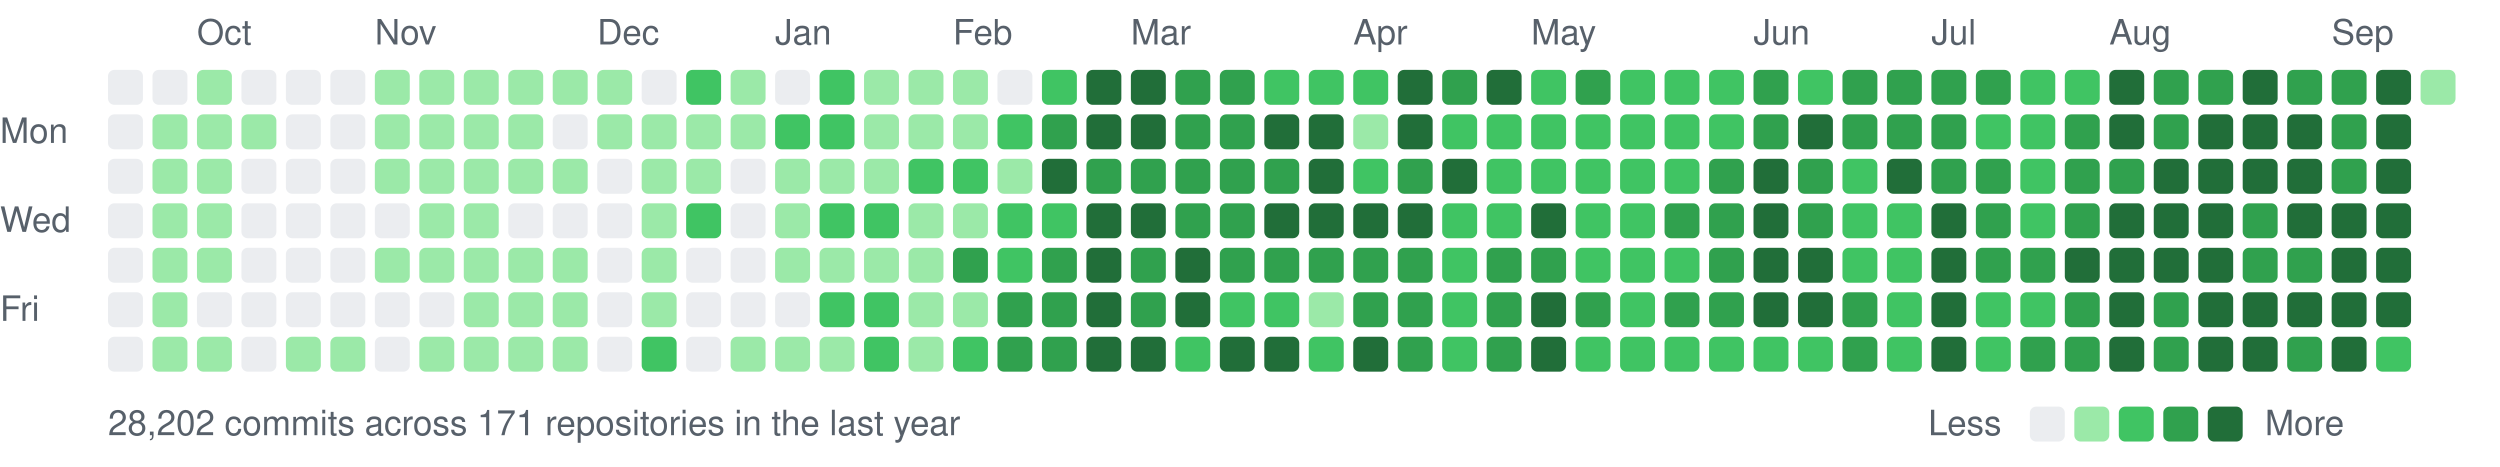
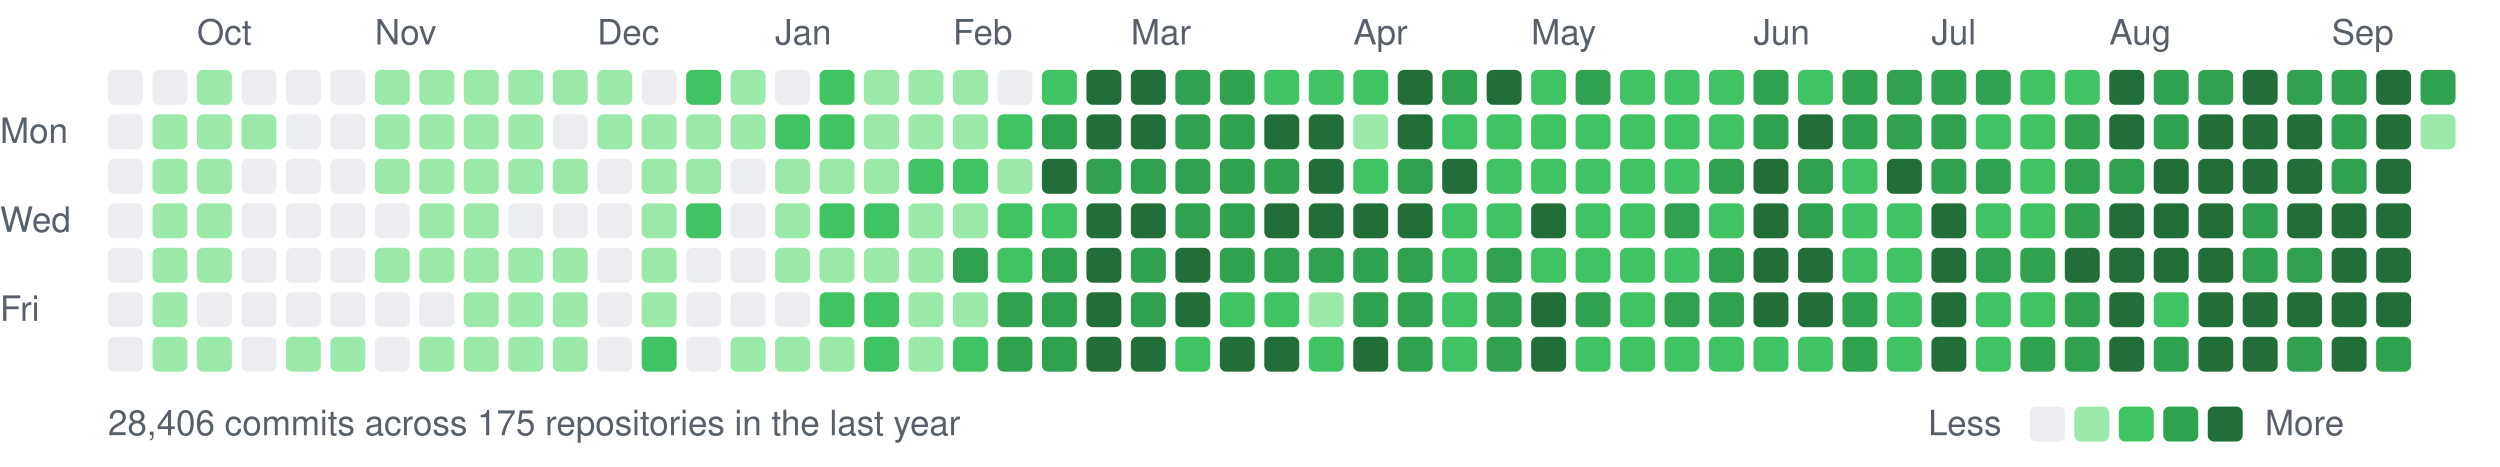
<svg xmlns="http://www.w3.org/2000/svg" width="787" height="147" viewBox="0 0 787 147">
  <style>text{font:11px -apple-system,BlinkMacSystemFont,"Segoe UI",Helvetica,Arial,sans-serif;fill:#57606a}</style>
  <text x="62" y="14">Oct</text>
  <text x="118" y="14">Nov</text>
  <text x="188" y="14">Dec</text>
  <text x="244" y="14">Jan</text>
  <text x="300" y="14">Feb</text>
  <text x="356" y="14">Mar</text>
  <text x="426" y="14">Apr</text>
  <text x="482" y="14">May</text>
  <text x="552" y="14">Jun</text>
  <text x="608" y="14">Jul</text>
  <text x="664" y="14">Aug</text>
  <text x="734" y="14">Sep</text>
  <text x="0" y="45">Mon</text>
  <text x="0" y="73">Wed</text>
  <text x="0" y="101">Fri</text>
  <rect x="34" y="22" width="11" height="11" rx="2" fill="#ebedf0" />
  <rect x="34" y="36" width="11" height="11" rx="2" fill="#ebedf0" />
  <rect x="34" y="50" width="11" height="11" rx="2" fill="#ebedf0" />
  <rect x="34" y="64" width="11" height="11" rx="2" fill="#ebedf0" />
  <rect x="34" y="78" width="11" height="11" rx="2" fill="#ebedf0" />
  <rect x="34" y="92" width="11" height="11" rx="2" fill="#ebedf0" />
  <rect x="34" y="106" width="11" height="11" rx="2" fill="#ebedf0" />
  <rect x="48" y="22" width="11" height="11" rx="2" fill="#ebedf0" />
  <rect x="48" y="36" width="11" height="11" rx="2" fill="#9be9a8" />
  <rect x="48" y="50" width="11" height="11" rx="2" fill="#9be9a8" />
  <rect x="48" y="64" width="11" height="11" rx="2" fill="#9be9a8" />
  <rect x="48" y="78" width="11" height="11" rx="2" fill="#9be9a8" />
  <rect x="48" y="92" width="11" height="11" rx="2" fill="#9be9a8" />
  <rect x="48" y="106" width="11" height="11" rx="2" fill="#9be9a8" />
  <rect x="62" y="22" width="11" height="11" rx="2" fill="#9be9a8" />
  <rect x="62" y="36" width="11" height="11" rx="2" fill="#9be9a8" />
  <rect x="62" y="50" width="11" height="11" rx="2" fill="#9be9a8" />
  <rect x="62" y="64" width="11" height="11" rx="2" fill="#9be9a8" />
  <rect x="62" y="78" width="11" height="11" rx="2" fill="#9be9a8" />
  <rect x="62" y="92" width="11" height="11" rx="2" fill="#ebedf0" />
  <rect x="62" y="106" width="11" height="11" rx="2" fill="#9be9a8" />
  <rect x="76" y="22" width="11" height="11" rx="2" fill="#ebedf0" />
  <rect x="76" y="36" width="11" height="11" rx="2" fill="#9be9a8" />
  <rect x="76" y="50" width="11" height="11" rx="2" fill="#ebedf0" />
  <rect x="76" y="64" width="11" height="11" rx="2" fill="#ebedf0" />
  <rect x="76" y="78" width="11" height="11" rx="2" fill="#ebedf0" />
  <rect x="76" y="92" width="11" height="11" rx="2" fill="#ebedf0" />
  <rect x="76" y="106" width="11" height="11" rx="2" fill="#ebedf0" />
  <rect x="90" y="22" width="11" height="11" rx="2" fill="#ebedf0" />
  <rect x="90" y="36" width="11" height="11" rx="2" fill="#ebedf0" />
  <rect x="90" y="50" width="11" height="11" rx="2" fill="#ebedf0" />
  <rect x="90" y="64" width="11" height="11" rx="2" fill="#ebedf0" />
  <rect x="90" y="78" width="11" height="11" rx="2" fill="#ebedf0" />
  <rect x="90" y="92" width="11" height="11" rx="2" fill="#ebedf0" />
  <rect x="90" y="106" width="11" height="11" rx="2" fill="#9be9a8" />
  <rect x="104" y="22" width="11" height="11" rx="2" fill="#ebedf0" />
  <rect x="104" y="36" width="11" height="11" rx="2" fill="#ebedf0" />
  <rect x="104" y="50" width="11" height="11" rx="2" fill="#ebedf0" />
  <rect x="104" y="64" width="11" height="11" rx="2" fill="#ebedf0" />
  <rect x="104" y="78" width="11" height="11" rx="2" fill="#ebedf0" />
  <rect x="104" y="92" width="11" height="11" rx="2" fill="#ebedf0" />
  <rect x="104" y="106" width="11" height="11" rx="2" fill="#9be9a8" />
  <rect x="118" y="22" width="11" height="11" rx="2" fill="#9be9a8" />
  <rect x="118" y="36" width="11" height="11" rx="2" fill="#9be9a8" />
  <rect x="118" y="50" width="11" height="11" rx="2" fill="#9be9a8" />
  <rect x="118" y="64" width="11" height="11" rx="2" fill="#ebedf0" />
  <rect x="118" y="78" width="11" height="11" rx="2" fill="#9be9a8" />
  <rect x="118" y="92" width="11" height="11" rx="2" fill="#ebedf0" />
  <rect x="118" y="106" width="11" height="11" rx="2" fill="#ebedf0" />
  <rect x="132" y="22" width="11" height="11" rx="2" fill="#9be9a8" />
  <rect x="132" y="36" width="11" height="11" rx="2" fill="#9be9a8" />
  <rect x="132" y="50" width="11" height="11" rx="2" fill="#9be9a8" />
  <rect x="132" y="64" width="11" height="11" rx="2" fill="#9be9a8" />
  <rect x="132" y="78" width="11" height="11" rx="2" fill="#9be9a8" />
  <rect x="132" y="92" width="11" height="11" rx="2" fill="#ebedf0" />
  <rect x="132" y="106" width="11" height="11" rx="2" fill="#9be9a8" />
  <rect x="146" y="22" width="11" height="11" rx="2" fill="#9be9a8" />
  <rect x="146" y="36" width="11" height="11" rx="2" fill="#9be9a8" />
  <rect x="146" y="50" width="11" height="11" rx="2" fill="#9be9a8" />
  <rect x="146" y="64" width="11" height="11" rx="2" fill="#9be9a8" />
  <rect x="146" y="78" width="11" height="11" rx="2" fill="#9be9a8" />
  <rect x="146" y="92" width="11" height="11" rx="2" fill="#9be9a8" />
  <rect x="146" y="106" width="11" height="11" rx="2" fill="#9be9a8" />
  <rect x="160" y="22" width="11" height="11" rx="2" fill="#9be9a8" />
  <rect x="160" y="36" width="11" height="11" rx="2" fill="#9be9a8" />
  <rect x="160" y="50" width="11" height="11" rx="2" fill="#9be9a8" />
  <rect x="160" y="64" width="11" height="11" rx="2" fill="#ebedf0" />
  <rect x="160" y="78" width="11" height="11" rx="2" fill="#9be9a8" />
  <rect x="160" y="92" width="11" height="11" rx="2" fill="#9be9a8" />
  <rect x="160" y="106" width="11" height="11" rx="2" fill="#9be9a8" />
  <rect x="174" y="22" width="11" height="11" rx="2" fill="#9be9a8" />
  <rect x="174" y="36" width="11" height="11" rx="2" fill="#ebedf0" />
  <rect x="174" y="50" width="11" height="11" rx="2" fill="#9be9a8" />
  <rect x="174" y="64" width="11" height="11" rx="2" fill="#ebedf0" />
  <rect x="174" y="78" width="11" height="11" rx="2" fill="#9be9a8" />
  <rect x="174" y="92" width="11" height="11" rx="2" fill="#9be9a8" />
  <rect x="174" y="106" width="11" height="11" rx="2" fill="#9be9a8" />
  <rect x="188" y="22" width="11" height="11" rx="2" fill="#9be9a8" />
  <rect x="188" y="36" width="11" height="11" rx="2" fill="#9be9a8" />
  <rect x="188" y="50" width="11" height="11" rx="2" fill="#ebedf0" />
  <rect x="188" y="64" width="11" height="11" rx="2" fill="#ebedf0" />
  <rect x="188" y="78" width="11" height="11" rx="2" fill="#ebedf0" />
  <rect x="188" y="92" width="11" height="11" rx="2" fill="#ebedf0" />
  <rect x="188" y="106" width="11" height="11" rx="2" fill="#ebedf0" />
  <rect x="202" y="22" width="11" height="11" rx="2" fill="#ebedf0" />
  <rect x="202" y="36" width="11" height="11" rx="2" fill="#9be9a8" />
  <rect x="202" y="50" width="11" height="11" rx="2" fill="#9be9a8" />
  <rect x="202" y="64" width="11" height="11" rx="2" fill="#9be9a8" />
  <rect x="202" y="78" width="11" height="11" rx="2" fill="#9be9a8" />
  <rect x="202" y="92" width="11" height="11" rx="2" fill="#9be9a8" />
  <rect x="202" y="106" width="11" height="11" rx="2" fill="#40c463" />
  <rect x="216" y="22" width="11" height="11" rx="2" fill="#40c463" />
  <rect x="216" y="36" width="11" height="11" rx="2" fill="#9be9a8" />
  <rect x="216" y="50" width="11" height="11" rx="2" fill="#9be9a8" />
  <rect x="216" y="64" width="11" height="11" rx="2" fill="#40c463" />
  <rect x="216" y="78" width="11" height="11" rx="2" fill="#ebedf0" />
  <rect x="216" y="92" width="11" height="11" rx="2" fill="#ebedf0" />
  <rect x="216" y="106" width="11" height="11" rx="2" fill="#ebedf0" />
  <rect x="230" y="22" width="11" height="11" rx="2" fill="#9be9a8" />
  <rect x="230" y="36" width="11" height="11" rx="2" fill="#9be9a8" />
  <rect x="230" y="50" width="11" height="11" rx="2" fill="#ebedf0" />
  <rect x="230" y="64" width="11" height="11" rx="2" fill="#ebedf0" />
  <rect x="230" y="78" width="11" height="11" rx="2" fill="#ebedf0" />
  <rect x="230" y="92" width="11" height="11" rx="2" fill="#ebedf0" />
  <rect x="230" y="106" width="11" height="11" rx="2" fill="#9be9a8" />
  <rect x="244" y="22" width="11" height="11" rx="2" fill="#ebedf0" />
  <rect x="244" y="36" width="11" height="11" rx="2" fill="#40c463" />
  <rect x="244" y="50" width="11" height="11" rx="2" fill="#9be9a8" />
  <rect x="244" y="64" width="11" height="11" rx="2" fill="#9be9a8" />
  <rect x="244" y="78" width="11" height="11" rx="2" fill="#9be9a8" />
  <rect x="244" y="92" width="11" height="11" rx="2" fill="#ebedf0" />
  <rect x="244" y="106" width="11" height="11" rx="2" fill="#9be9a8" />
  <rect x="258" y="22" width="11" height="11" rx="2" fill="#40c463" />
  <rect x="258" y="36" width="11" height="11" rx="2" fill="#40c463" />
  <rect x="258" y="50" width="11" height="11" rx="2" fill="#9be9a8" />
  <rect x="258" y="64" width="11" height="11" rx="2" fill="#40c463" />
  <rect x="258" y="78" width="11" height="11" rx="2" fill="#9be9a8" />
  <rect x="258" y="92" width="11" height="11" rx="2" fill="#40c463" />
  <rect x="258" y="106" width="11" height="11" rx="2" fill="#9be9a8" />
  <rect x="272" y="22" width="11" height="11" rx="2" fill="#9be9a8" />
  <rect x="272" y="36" width="11" height="11" rx="2" fill="#9be9a8" />
  <rect x="272" y="50" width="11" height="11" rx="2" fill="#9be9a8" />
  <rect x="272" y="64" width="11" height="11" rx="2" fill="#40c463" />
  <rect x="272" y="78" width="11" height="11" rx="2" fill="#9be9a8" />
  <rect x="272" y="92" width="11" height="11" rx="2" fill="#40c463" />
  <rect x="272" y="106" width="11" height="11" rx="2" fill="#40c463" />
  <rect x="286" y="22" width="11" height="11" rx="2" fill="#9be9a8" />
  <rect x="286" y="36" width="11" height="11" rx="2" fill="#9be9a8" />
  <rect x="286" y="50" width="11" height="11" rx="2" fill="#40c463" />
  <rect x="286" y="64" width="11" height="11" rx="2" fill="#9be9a8" />
  <rect x="286" y="78" width="11" height="11" rx="2" fill="#9be9a8" />
  <rect x="286" y="92" width="11" height="11" rx="2" fill="#9be9a8" />
  <rect x="286" y="106" width="11" height="11" rx="2" fill="#9be9a8" />
  <rect x="300" y="22" width="11" height="11" rx="2" fill="#9be9a8" />
  <rect x="300" y="36" width="11" height="11" rx="2" fill="#9be9a8" />
  <rect x="300" y="50" width="11" height="11" rx="2" fill="#40c463" />
  <rect x="300" y="64" width="11" height="11" rx="2" fill="#9be9a8" />
  <rect x="300" y="78" width="11" height="11" rx="2" fill="#30a14e" />
  <rect x="300" y="92" width="11" height="11" rx="2" fill="#9be9a8" />
  <rect x="300" y="106" width="11" height="11" rx="2" fill="#40c463" />
  <rect x="314" y="22" width="11" height="11" rx="2" fill="#ebedf0" />
  <rect x="314" y="36" width="11" height="11" rx="2" fill="#40c463" />
  <rect x="314" y="50" width="11" height="11" rx="2" fill="#9be9a8" />
  <rect x="314" y="64" width="11" height="11" rx="2" fill="#40c463" />
  <rect x="314" y="78" width="11" height="11" rx="2" fill="#40c463" />
  <rect x="314" y="92" width="11" height="11" rx="2" fill="#30a14e" />
  <rect x="314" y="106" width="11" height="11" rx="2" fill="#30a14e" />
  <rect x="328" y="22" width="11" height="11" rx="2" fill="#40c463" />
  <rect x="328" y="36" width="11" height="11" rx="2" fill="#30a14e" />
  <rect x="328" y="50" width="11" height="11" rx="2" fill="#216e39" />
  <rect x="328" y="64" width="11" height="11" rx="2" fill="#40c463" />
  <rect x="328" y="78" width="11" height="11" rx="2" fill="#30a14e" />
  <rect x="328" y="92" width="11" height="11" rx="2" fill="#30a14e" />
  <rect x="328" y="106" width="11" height="11" rx="2" fill="#30a14e" />
  <rect x="342" y="22" width="11" height="11" rx="2" fill="#216e39" />
  <rect x="342" y="36" width="11" height="11" rx="2" fill="#216e39" />
  <rect x="342" y="50" width="11" height="11" rx="2" fill="#30a14e" />
  <rect x="342" y="64" width="11" height="11" rx="2" fill="#216e39" />
  <rect x="342" y="78" width="11" height="11" rx="2" fill="#216e39" />
  <rect x="342" y="92" width="11" height="11" rx="2" fill="#216e39" />
  <rect x="342" y="106" width="11" height="11" rx="2" fill="#216e39" />
  <rect x="356" y="22" width="11" height="11" rx="2" fill="#216e39" />
  <rect x="356" y="36" width="11" height="11" rx="2" fill="#216e39" />
  <rect x="356" y="50" width="11" height="11" rx="2" fill="#30a14e" />
  <rect x="356" y="64" width="11" height="11" rx="2" fill="#216e39" />
  <rect x="356" y="78" width="11" height="11" rx="2" fill="#30a14e" />
  <rect x="356" y="92" width="11" height="11" rx="2" fill="#30a14e" />
  <rect x="356" y="106" width="11" height="11" rx="2" fill="#216e39" />
  <rect x="370" y="22" width="11" height="11" rx="2" fill="#30a14e" />
  <rect x="370" y="36" width="11" height="11" rx="2" fill="#30a14e" />
  <rect x="370" y="50" width="11" height="11" rx="2" fill="#30a14e" />
  <rect x="370" y="64" width="11" height="11" rx="2" fill="#30a14e" />
  <rect x="370" y="78" width="11" height="11" rx="2" fill="#216e39" />
  <rect x="370" y="92" width="11" height="11" rx="2" fill="#216e39" />
  <rect x="370" y="106" width="11" height="11" rx="2" fill="#40c463" />
  <rect x="384" y="22" width="11" height="11" rx="2" fill="#30a14e" />
  <rect x="384" y="36" width="11" height="11" rx="2" fill="#30a14e" />
  <rect x="384" y="50" width="11" height="11" rx="2" fill="#30a14e" />
  <rect x="384" y="64" width="11" height="11" rx="2" fill="#30a14e" />
  <rect x="384" y="78" width="11" height="11" rx="2" fill="#30a14e" />
  <rect x="384" y="92" width="11" height="11" rx="2" fill="#40c463" />
  <rect x="384" y="106" width="11" height="11" rx="2" fill="#216e39" />
  <rect x="398" y="22" width="11" height="11" rx="2" fill="#40c463" />
  <rect x="398" y="36" width="11" height="11" rx="2" fill="#216e39" />
  <rect x="398" y="50" width="11" height="11" rx="2" fill="#30a14e" />
  <rect x="398" y="64" width="11" height="11" rx="2" fill="#216e39" />
  <rect x="398" y="78" width="11" height="11" rx="2" fill="#30a14e" />
  <rect x="398" y="92" width="11" height="11" rx="2" fill="#40c463" />
  <rect x="398" y="106" width="11" height="11" rx="2" fill="#216e39" />
  <rect x="412" y="22" width="11" height="11" rx="2" fill="#40c463" />
  <rect x="412" y="36" width="11" height="11" rx="2" fill="#216e39" />
  <rect x="412" y="50" width="11" height="11" rx="2" fill="#216e39" />
  <rect x="412" y="64" width="11" height="11" rx="2" fill="#216e39" />
  <rect x="412" y="78" width="11" height="11" rx="2" fill="#30a14e" />
  <rect x="412" y="92" width="11" height="11" rx="2" fill="#9be9a8" />
  <rect x="412" y="106" width="11" height="11" rx="2" fill="#40c463" />
  <rect x="426" y="22" width="11" height="11" rx="2" fill="#40c463" />
  <rect x="426" y="36" width="11" height="11" rx="2" fill="#9be9a8" />
  <rect x="426" y="50" width="11" height="11" rx="2" fill="#40c463" />
  <rect x="426" y="64" width="11" height="11" rx="2" fill="#216e39" />
  <rect x="426" y="78" width="11" height="11" rx="2" fill="#30a14e" />
  <rect x="426" y="92" width="11" height="11" rx="2" fill="#30a14e" />
  <rect x="426" y="106" width="11" height="11" rx="2" fill="#216e39" />
  <rect x="440" y="22" width="11" height="11" rx="2" fill="#216e39" />
  <rect x="440" y="36" width="11" height="11" rx="2" fill="#216e39" />
  <rect x="440" y="50" width="11" height="11" rx="2" fill="#30a14e" />
  <rect x="440" y="64" width="11" height="11" rx="2" fill="#216e39" />
  <rect x="440" y="78" width="11" height="11" rx="2" fill="#30a14e" />
  <rect x="440" y="92" width="11" height="11" rx="2" fill="#30a14e" />
  <rect x="440" y="106" width="11" height="11" rx="2" fill="#30a14e" />
  <rect x="454" y="22" width="11" height="11" rx="2" fill="#30a14e" />
  <rect x="454" y="36" width="11" height="11" rx="2" fill="#40c463" />
  <rect x="454" y="50" width="11" height="11" rx="2" fill="#216e39" />
  <rect x="454" y="64" width="11" height="11" rx="2" fill="#40c463" />
  <rect x="454" y="78" width="11" height="11" rx="2" fill="#40c463" />
  <rect x="454" y="92" width="11" height="11" rx="2" fill="#40c463" />
  <rect x="454" y="106" width="11" height="11" rx="2" fill="#40c463" />
  <rect x="468" y="22" width="11" height="11" rx="2" fill="#216e39" />
  <rect x="468" y="36" width="11" height="11" rx="2" fill="#40c463" />
  <rect x="468" y="50" width="11" height="11" rx="2" fill="#40c463" />
  <rect x="468" y="64" width="11" height="11" rx="2" fill="#40c463" />
  <rect x="468" y="78" width="11" height="11" rx="2" fill="#30a14e" />
  <rect x="468" y="92" width="11" height="11" rx="2" fill="#30a14e" />
  <rect x="468" y="106" width="11" height="11" rx="2" fill="#30a14e" />
  <rect x="482" y="22" width="11" height="11" rx="2" fill="#40c463" />
  <rect x="482" y="36" width="11" height="11" rx="2" fill="#40c463" />
  <rect x="482" y="50" width="11" height="11" rx="2" fill="#40c463" />
  <rect x="482" y="64" width="11" height="11" rx="2" fill="#216e39" />
-   <rect x="482" y="78" width="11" height="11" rx="2" fill="#30a14e" />
+   <rect x="482" y="78" width="11" height="11" rx="2" fill="#40c463" />
  <rect x="482" y="92" width="11" height="11" rx="2" fill="#216e39" />
  <rect x="482" y="106" width="11" height="11" rx="2" fill="#216e39" />
  <rect x="496" y="22" width="11" height="11" rx="2" fill="#30a14e" />
  <rect x="496" y="36" width="11" height="11" rx="2" fill="#40c463" />
  <rect x="496" y="50" width="11" height="11" rx="2" fill="#40c463" />
  <rect x="496" y="64" width="11" height="11" rx="2" fill="#40c463" />
  <rect x="496" y="78" width="11" height="11" rx="2" fill="#40c463" />
  <rect x="496" y="92" width="11" height="11" rx="2" fill="#30a14e" />
  <rect x="496" y="106" width="11" height="11" rx="2" fill="#40c463" />
  <rect x="510" y="22" width="11" height="11" rx="2" fill="#40c463" />
  <rect x="510" y="36" width="11" height="11" rx="2" fill="#40c463" />
  <rect x="510" y="50" width="11" height="11" rx="2" fill="#40c463" />
  <rect x="510" y="64" width="11" height="11" rx="2" fill="#40c463" />
  <rect x="510" y="78" width="11" height="11" rx="2" fill="#40c463" />
  <rect x="510" y="92" width="11" height="11" rx="2" fill="#40c463" />
  <rect x="510" y="106" width="11" height="11" rx="2" fill="#40c463" />
  <rect x="524" y="22" width="11" height="11" rx="2" fill="#40c463" />
  <rect x="524" y="36" width="11" height="11" rx="2" fill="#40c463" />
  <rect x="524" y="50" width="11" height="11" rx="2" fill="#40c463" />
  <rect x="524" y="64" width="11" height="11" rx="2" fill="#30a14e" />
  <rect x="524" y="78" width="11" height="11" rx="2" fill="#40c463" />
  <rect x="524" y="92" width="11" height="11" rx="2" fill="#30a14e" />
  <rect x="524" y="106" width="11" height="11" rx="2" fill="#40c463" />
  <rect x="538" y="22" width="11" height="11" rx="2" fill="#40c463" />
  <rect x="538" y="36" width="11" height="11" rx="2" fill="#40c463" />
  <rect x="538" y="50" width="11" height="11" rx="2" fill="#30a14e" />
-   <rect x="538" y="64" width="11" height="11" rx="2" fill="#30a14e" />
+   <rect x="538" y="64" width="11" height="11" rx="2" fill="#40c463" />
  <rect x="538" y="78" width="11" height="11" rx="2" fill="#30a14e" />
  <rect x="538" y="92" width="11" height="11" rx="2" fill="#30a14e" />
  <rect x="538" y="106" width="11" height="11" rx="2" fill="#40c463" />
  <rect x="552" y="22" width="11" height="11" rx="2" fill="#30a14e" />
  <rect x="552" y="36" width="11" height="11" rx="2" fill="#30a14e" />
  <rect x="552" y="50" width="11" height="11" rx="2" fill="#216e39" />
  <rect x="552" y="64" width="11" height="11" rx="2" fill="#216e39" />
  <rect x="552" y="78" width="11" height="11" rx="2" fill="#216e39" />
  <rect x="552" y="92" width="11" height="11" rx="2" fill="#216e39" />
  <rect x="552" y="106" width="11" height="11" rx="2" fill="#40c463" />
  <rect x="566" y="22" width="11" height="11" rx="2" fill="#40c463" />
  <rect x="566" y="36" width="11" height="11" rx="2" fill="#216e39" />
  <rect x="566" y="50" width="11" height="11" rx="2" fill="#30a14e" />
  <rect x="566" y="64" width="11" height="11" rx="2" fill="#30a14e" />
  <rect x="566" y="78" width="11" height="11" rx="2" fill="#216e39" />
  <rect x="566" y="92" width="11" height="11" rx="2" fill="#216e39" />
  <rect x="566" y="106" width="11" height="11" rx="2" fill="#40c463" />
  <rect x="580" y="22" width="11" height="11" rx="2" fill="#30a14e" />
  <rect x="580" y="36" width="11" height="11" rx="2" fill="#30a14e" />
  <rect x="580" y="50" width="11" height="11" rx="2" fill="#40c463" />
  <rect x="580" y="64" width="11" height="11" rx="2" fill="#40c463" />
  <rect x="580" y="78" width="11" height="11" rx="2" fill="#40c463" />
  <rect x="580" y="92" width="11" height="11" rx="2" fill="#30a14e" />
  <rect x="580" y="106" width="11" height="11" rx="2" fill="#30a14e" />
  <rect x="594" y="22" width="11" height="11" rx="2" fill="#30a14e" />
  <rect x="594" y="36" width="11" height="11" rx="2" fill="#30a14e" />
  <rect x="594" y="50" width="11" height="11" rx="2" fill="#216e39" />
  <rect x="594" y="64" width="11" height="11" rx="2" fill="#40c463" />
  <rect x="594" y="78" width="11" height="11" rx="2" fill="#40c463" />
  <rect x="594" y="92" width="11" height="11" rx="2" fill="#40c463" />
  <rect x="594" y="106" width="11" height="11" rx="2" fill="#40c463" />
  <rect x="608" y="22" width="11" height="11" rx="2" fill="#30a14e" />
  <rect x="608" y="36" width="11" height="11" rx="2" fill="#30a14e" />
  <rect x="608" y="50" width="11" height="11" rx="2" fill="#30a14e" />
  <rect x="608" y="64" width="11" height="11" rx="2" fill="#216e39" />
  <rect x="608" y="78" width="11" height="11" rx="2" fill="#216e39" />
  <rect x="608" y="92" width="11" height="11" rx="2" fill="#216e39" />
  <rect x="608" y="106" width="11" height="11" rx="2" fill="#216e39" />
  <rect x="622" y="22" width="11" height="11" rx="2" fill="#30a14e" />
  <rect x="622" y="36" width="11" height="11" rx="2" fill="#40c463" />
  <rect x="622" y="50" width="11" height="11" rx="2" fill="#30a14e" />
-   <rect x="622" y="64" width="11" height="11" rx="2" fill="#30a14e" />
+   <rect x="622" y="64" width="11" height="11" rx="2" fill="#40c463" />
  <rect x="622" y="78" width="11" height="11" rx="2" fill="#30a14e" />
  <rect x="622" y="92" width="11" height="11" rx="2" fill="#40c463" />
  <rect x="622" y="106" width="11" height="11" rx="2" fill="#40c463" />
  <rect x="636" y="22" width="11" height="11" rx="2" fill="#40c463" />
  <rect x="636" y="36" width="11" height="11" rx="2" fill="#40c463" />
  <rect x="636" y="50" width="11" height="11" rx="2" fill="#40c463" />
  <rect x="636" y="64" width="11" height="11" rx="2" fill="#40c463" />
  <rect x="636" y="78" width="11" height="11" rx="2" fill="#30a14e" />
  <rect x="636" y="92" width="11" height="11" rx="2" fill="#40c463" />
  <rect x="636" y="106" width="11" height="11" rx="2" fill="#30a14e" />
  <rect x="650" y="22" width="11" height="11" rx="2" fill="#40c463" />
  <rect x="650" y="36" width="11" height="11" rx="2" fill="#30a14e" />
  <rect x="650" y="50" width="11" height="11" rx="2" fill="#30a14e" />
  <rect x="650" y="64" width="11" height="11" rx="2" fill="#30a14e" />
  <rect x="650" y="78" width="11" height="11" rx="2" fill="#216e39" />
  <rect x="650" y="92" width="11" height="11" rx="2" fill="#30a14e" />
  <rect x="650" y="106" width="11" height="11" rx="2" fill="#30a14e" />
  <rect x="664" y="22" width="11" height="11" rx="2" fill="#216e39" />
  <rect x="664" y="36" width="11" height="11" rx="2" fill="#216e39" />
  <rect x="664" y="50" width="11" height="11" rx="2" fill="#30a14e" />
  <rect x="664" y="64" width="11" height="11" rx="2" fill="#216e39" />
  <rect x="664" y="78" width="11" height="11" rx="2" fill="#216e39" />
  <rect x="664" y="92" width="11" height="11" rx="2" fill="#216e39" />
  <rect x="664" y="106" width="11" height="11" rx="2" fill="#216e39" />
  <rect x="678" y="22" width="11" height="11" rx="2" fill="#30a14e" />
  <rect x="678" y="36" width="11" height="11" rx="2" fill="#30a14e" />
  <rect x="678" y="50" width="11" height="11" rx="2" fill="#216e39" />
  <rect x="678" y="64" width="11" height="11" rx="2" fill="#216e39" />
  <rect x="678" y="78" width="11" height="11" rx="2" fill="#216e39" />
-   <rect x="678" y="92" width="11" height="11" rx="2" fill="#30a14e" />
+   <rect x="678" y="92" width="11" height="11" rx="2" fill="#40c463" />
  <rect x="678" y="106" width="11" height="11" rx="2" fill="#30a14e" />
  <rect x="692" y="22" width="11" height="11" rx="2" fill="#30a14e" />
  <rect x="692" y="36" width="11" height="11" rx="2" fill="#216e39" />
  <rect x="692" y="50" width="11" height="11" rx="2" fill="#216e39" />
  <rect x="692" y="64" width="11" height="11" rx="2" fill="#216e39" />
  <rect x="692" y="78" width="11" height="11" rx="2" fill="#216e39" />
  <rect x="692" y="92" width="11" height="11" rx="2" fill="#216e39" />
  <rect x="692" y="106" width="11" height="11" rx="2" fill="#216e39" />
  <rect x="706" y="22" width="11" height="11" rx="2" fill="#216e39" />
  <rect x="706" y="36" width="11" height="11" rx="2" fill="#216e39" />
  <rect x="706" y="50" width="11" height="11" rx="2" fill="#216e39" />
  <rect x="706" y="64" width="11" height="11" rx="2" fill="#30a14e" />
  <rect x="706" y="78" width="11" height="11" rx="2" fill="#30a14e" />
  <rect x="706" y="92" width="11" height="11" rx="2" fill="#216e39" />
  <rect x="706" y="106" width="11" height="11" rx="2" fill="#216e39" />
  <rect x="720" y="22" width="11" height="11" rx="2" fill="#30a14e" />
  <rect x="720" y="36" width="11" height="11" rx="2" fill="#216e39" />
  <rect x="720" y="50" width="11" height="11" rx="2" fill="#216e39" />
  <rect x="720" y="64" width="11" height="11" rx="2" fill="#216e39" />
  <rect x="720" y="78" width="11" height="11" rx="2" fill="#30a14e" />
  <rect x="720" y="92" width="11" height="11" rx="2" fill="#216e39" />
  <rect x="720" y="106" width="11" height="11" rx="2" fill="#30a14e" />
  <rect x="734" y="22" width="11" height="11" rx="2" fill="#30a14e" />
  <rect x="734" y="36" width="11" height="11" rx="2" fill="#30a14e" />
  <rect x="734" y="50" width="11" height="11" rx="2" fill="#30a14e" />
  <rect x="734" y="64" width="11" height="11" rx="2" fill="#216e39" />
  <rect x="734" y="78" width="11" height="11" rx="2" fill="#216e39" />
  <rect x="734" y="92" width="11" height="11" rx="2" fill="#216e39" />
  <rect x="734" y="106" width="11" height="11" rx="2" fill="#216e39" />
  <rect x="748" y="22" width="11" height="11" rx="2" fill="#216e39" />
  <rect x="748" y="36" width="11" height="11" rx="2" fill="#216e39" />
  <rect x="748" y="50" width="11" height="11" rx="2" fill="#216e39" />
  <rect x="748" y="64" width="11" height="11" rx="2" fill="#216e39" />
  <rect x="748" y="78" width="11" height="11" rx="2" fill="#216e39" />
  <rect x="748" y="92" width="11" height="11" rx="2" fill="#216e39" />
-   <rect x="748" y="106" width="11" height="11" rx="2" fill="#40c463" />
-   <rect x="762" y="22" width="11" height="11" rx="2" fill="#9be9a8" />
-   <text x="34" y="137">28,202 commits across 171 repositories in the last year</text>
+   <rect x="748" y="106" width="11" height="11" rx="2" fill="#30a14e" />
+   <rect x="762" y="22" width="11" height="11" rx="2" fill="#30a14e" />
+   <rect x="762" y="36" width="11" height="11" rx="2" fill="#9be9a8" />
+   <text x="34" y="137">28,406 commits across 175 repositories in the last year</text>
  <text x="607" y="137">Less</text>
  <rect x="639" y="128" width="11" height="11" rx="2" fill="#ebedf0" />
  <rect x="653" y="128" width="11" height="11" rx="2" fill="#9be9a8" />
  <rect x="667" y="128" width="11" height="11" rx="2" fill="#40c463" />
  <rect x="681" y="128" width="11" height="11" rx="2" fill="#30a14e" />
  <rect x="695" y="128" width="11" height="11" rx="2" fill="#216e39" />
  <text x="713" y="137">More</text>
</svg>
